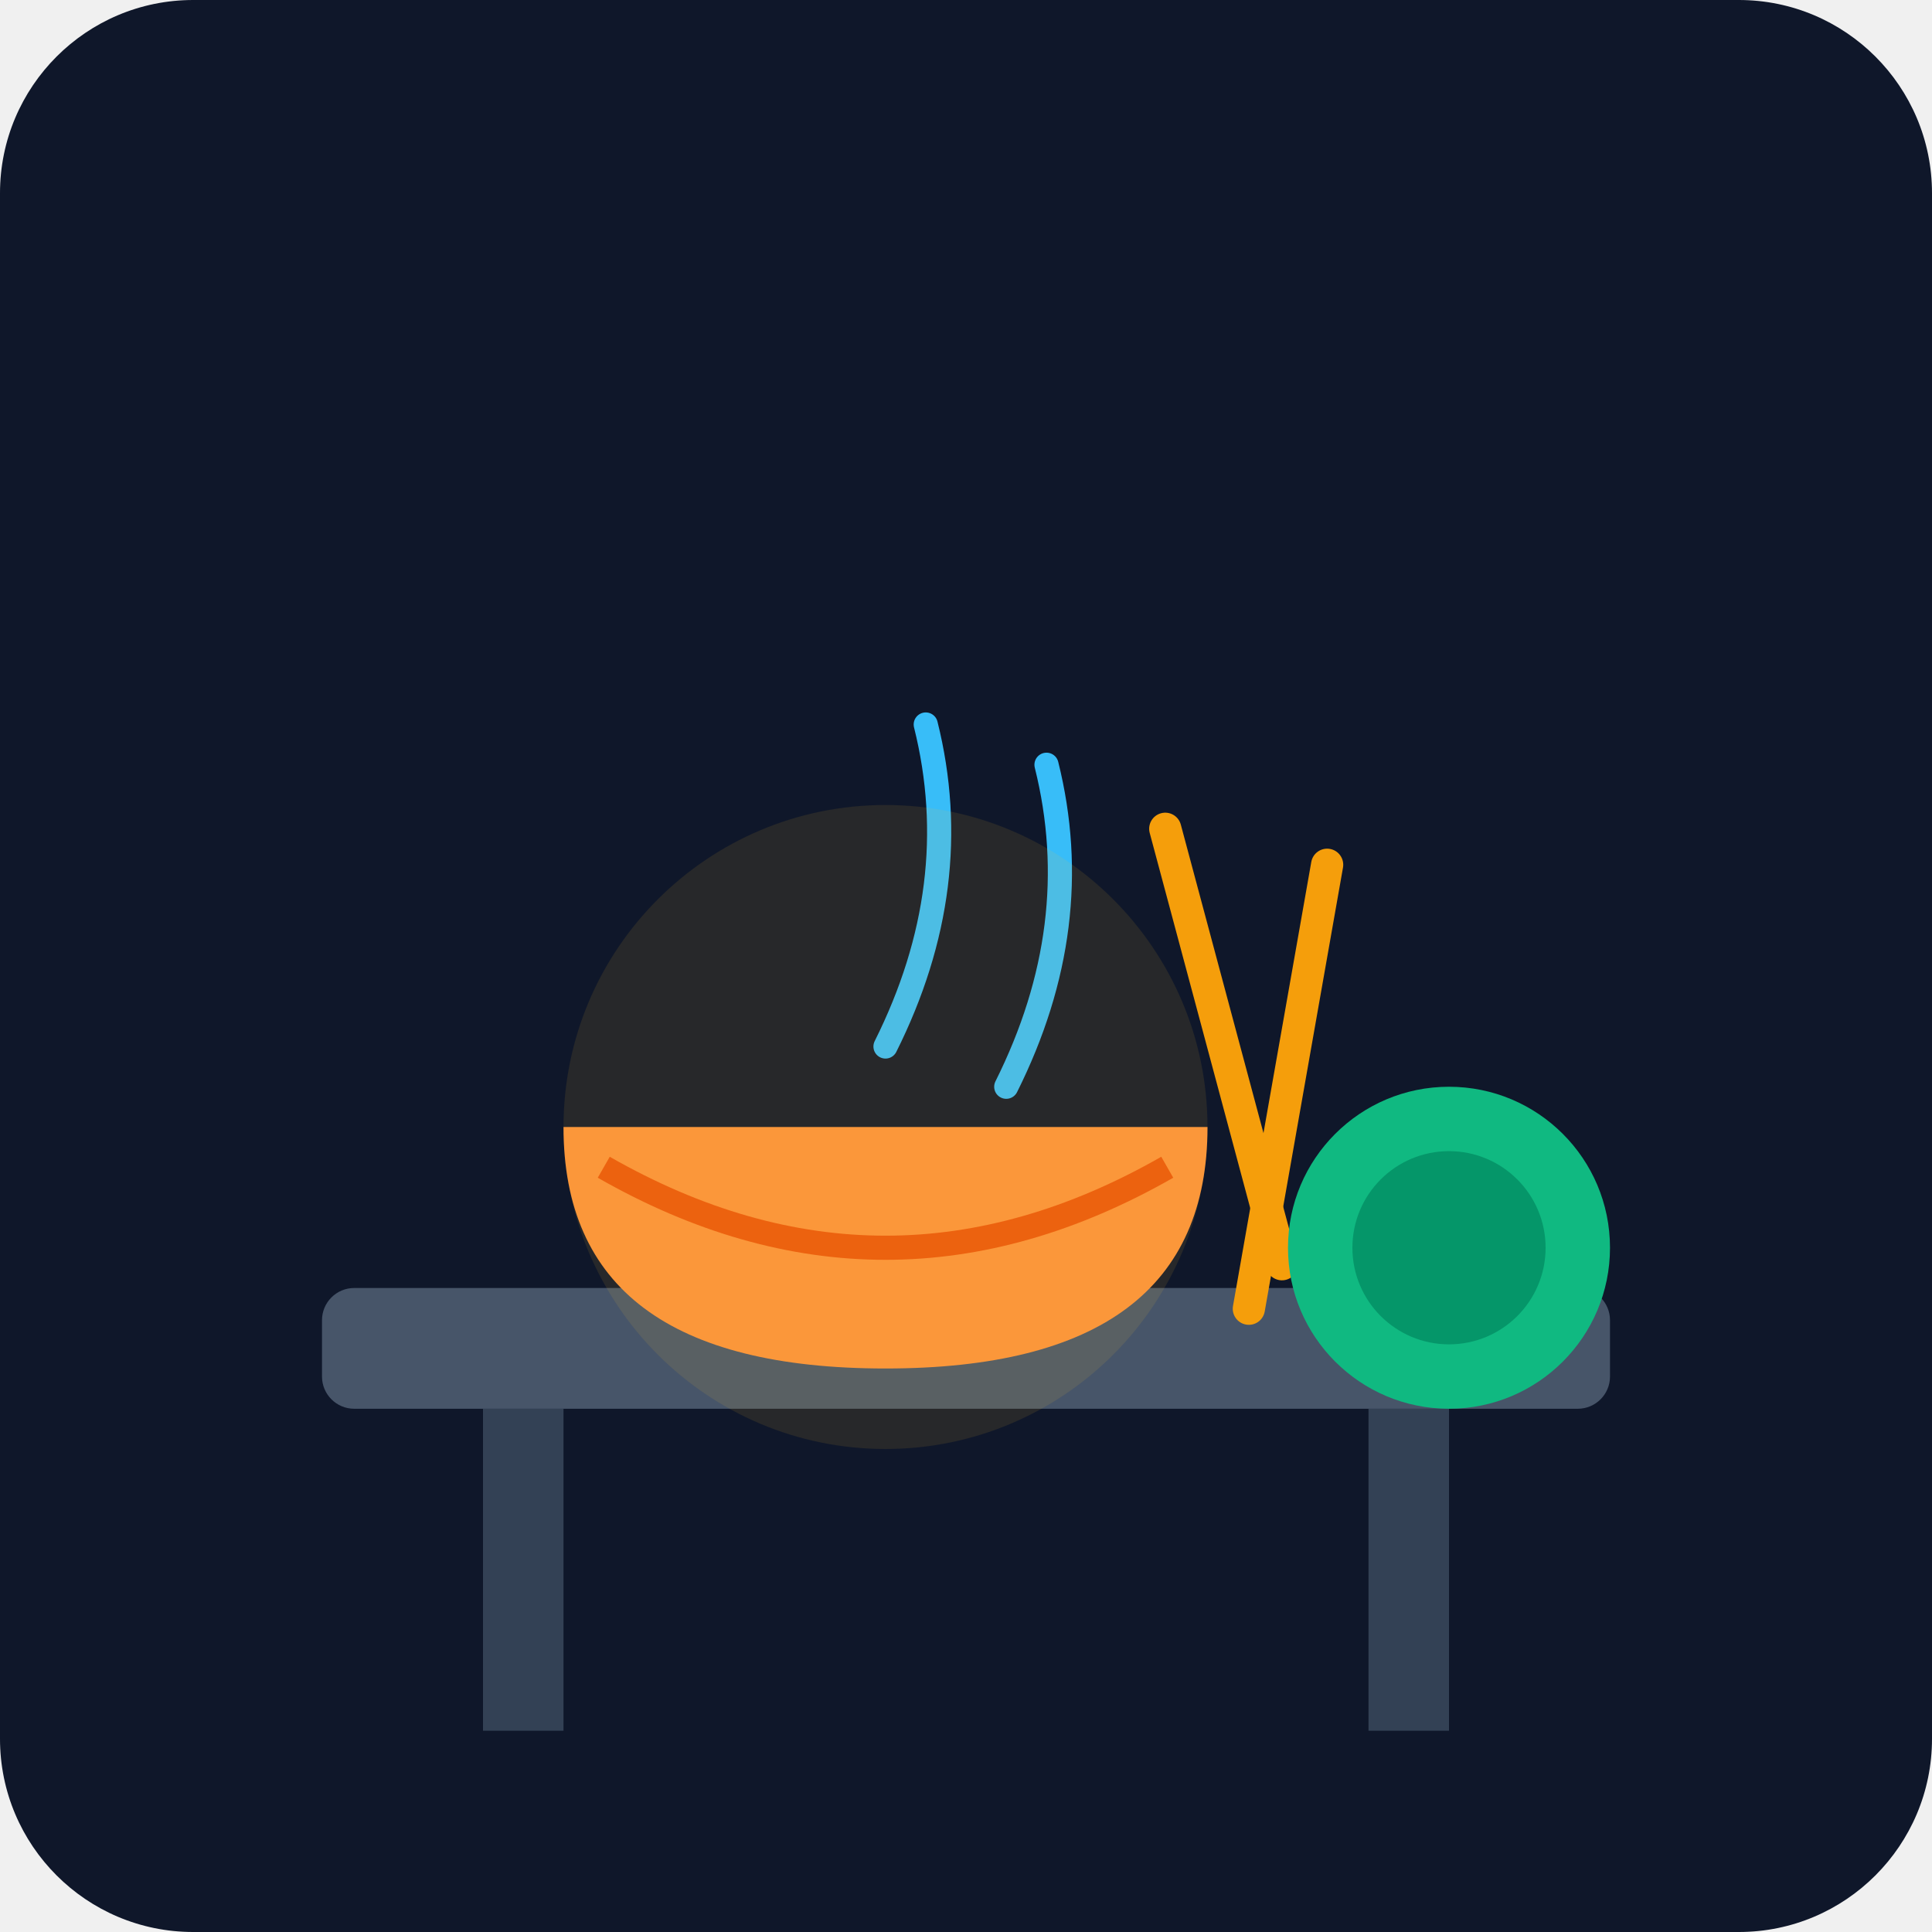
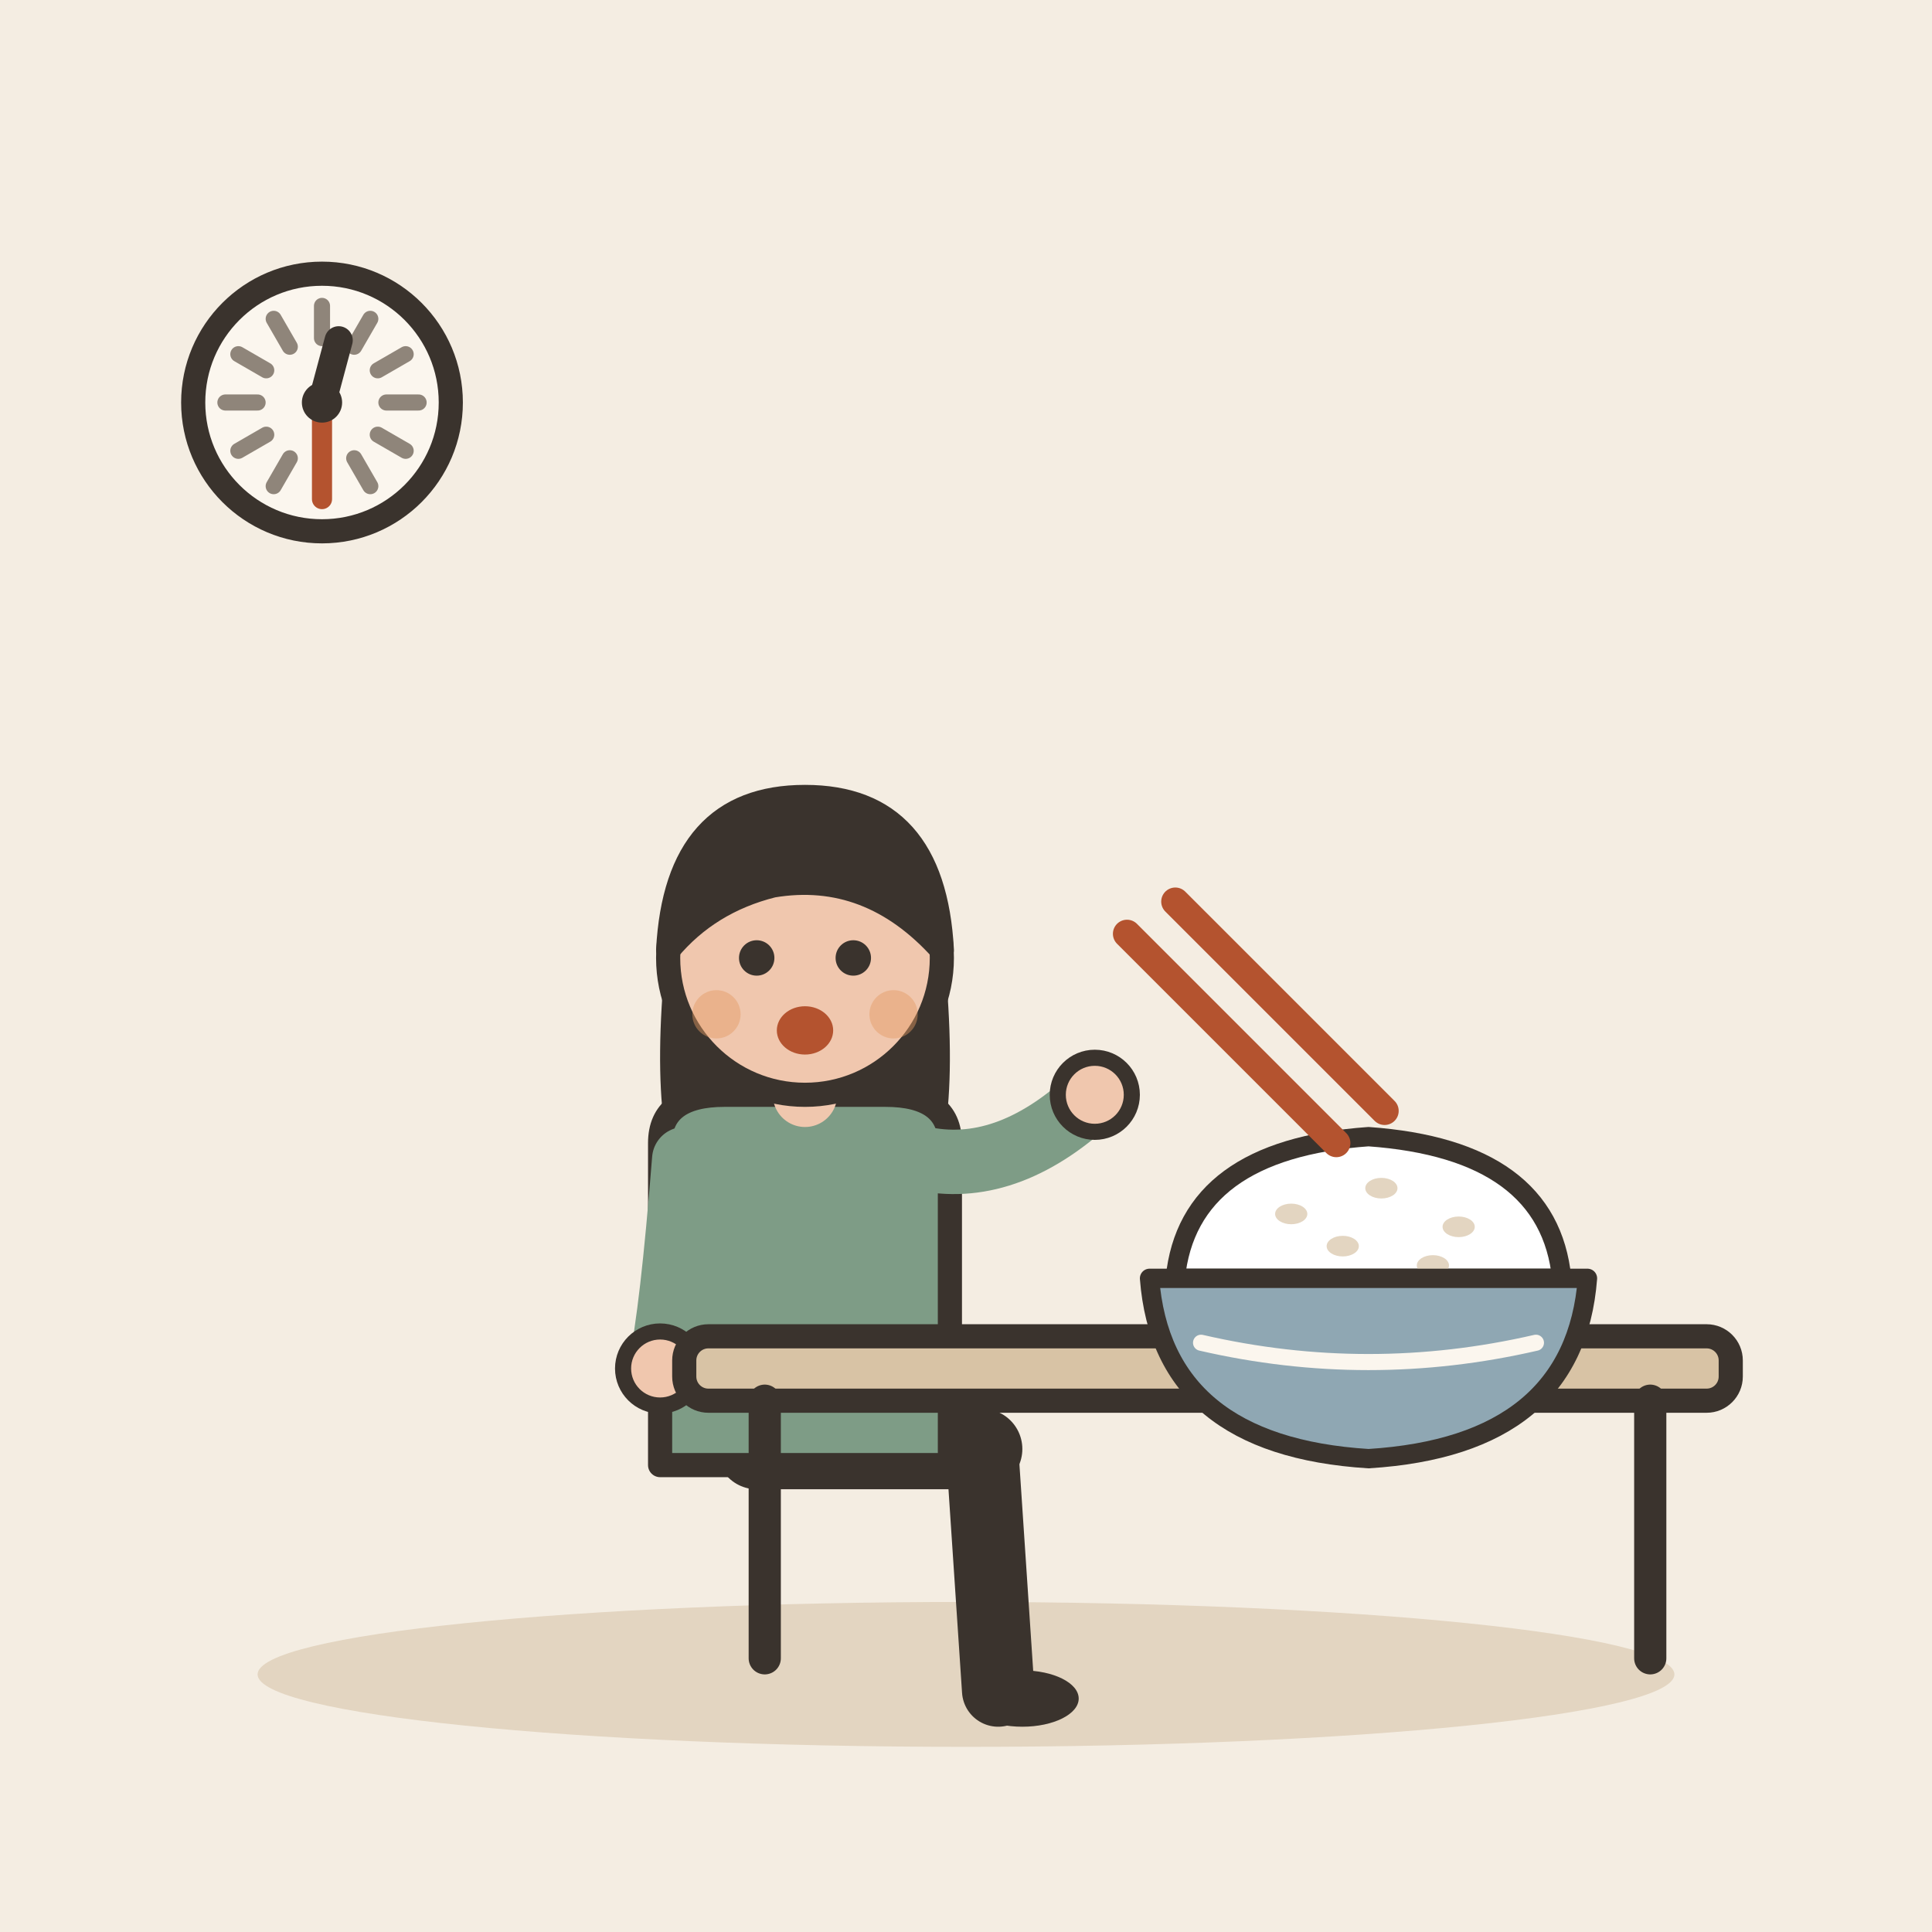
- <svg xmlns="http://www.w3.org/2000/svg" viewBox="0 0 240 240">
-   <defs>
-     <linearGradient id="bgGrad" x1="0" y1="0" x2="0" y2="240">
-       <stop offset="0%" stop-color="#0f172a" />
-       <stop offset="100%" stop-color="#1e293b" />
-     </linearGradient>
-   </defs>
-   <rect width="240" height="240" rx="24" fill="url(#bgGrad)" />
-   <g transform="translate(40, 60)">
-     <rect x="0" y="100" width="160" height="15" rx="4" fill="#475569" />
-     <rect x="20" y="115" width="10" height="40" fill="#334155" />
-     <rect x="130" y="115" width="10" height="40" fill="#334155" />
-     <path d="M30 80 Q30 110 70 110 Q110 110 110 80 Z" fill="#fb923c" />
-     <path d="M35 85 Q70 105 105 85" stroke="#ea580c" stroke-width="3" fill="none" />
-     <rect x="110" y="40" width="4" height="60" rx="2" fill="#f59e0b" transform="rotate(-15 112 70)" />
-     <rect x="118" y="45" width="4" height="60" rx="2" fill="#f59e0b" transform="rotate(10 120 75)" />
-     <path d="M70 70 Q80 50 75 30" stroke="#38bdf8" stroke-width="3" stroke-linecap="round" fill="none" />
-     <path d="M85 75 Q95 55 90 35" stroke="#38bdf8" stroke-width="3" stroke-linecap="round" fill="none" />
-     <circle cx="140" cy="95" r="20" fill="#10b981" />
-     <circle cx="140" cy="95" r="12" fill="#059669" />
-     <circle cx="70" cy="80" r="40" fill="#fbbf24" opacity="0.1" />
+ <svg xmlns="http://www.w3.org/2000/svg" viewBox="0 0 240 240" data-style="editorial">
+   <rect width="240" height="240" fill="#F4EDE2" />
+   <ellipse cx="120" cy="208" rx="88" ry="9" fill="#E3D5C1" />
+   <g transform="translate(100 180)">
+     <path d="M-6 0L22 0" stroke="#3A332D" stroke-width="10" stroke-linecap="round" fill="none" />
+     <path d="M22 0L24 30" stroke="#3A332D" stroke-width="9" stroke-linecap="round" fill="none" />
+     <ellipse cx="27" cy="31" rx="7" ry="3.5" fill="#3A332D" />
+     <g transform="translate(0 40)">
+       <path d="M-17 -104Q-20 -78 -14 -70L-6 -78L6 -78L14 -70Q20 -78 17 -104Z" fill="#3A332D" />
+     </g>
+     <path d="M-18 -38Q-18 -44 -10 -44L10 -44Q18 -44 18 -38L18 2L-18 2Z" fill="#7E9C86" stroke="#3A332D" stroke-width="3" stroke-linecap="round" stroke-linejoin="round" />
+     <path d="M-15 -36Q-16.5 -17 -18 -10" fill="none" stroke="#7E9C86" stroke-width="8" stroke-linecap="round" stroke-linejoin="round" />
+     <circle cx="-18" cy="-10" r="4.6" fill="#F0C7AE" stroke="#3A332D" stroke-linecap="round" stroke-linejoin="round" stroke-width="2" />
+     <path d="M15 -36Q25.5 -34 36 -44" fill="none" stroke="#7E9C86" stroke-width="8" stroke-linecap="round" stroke-linejoin="round" />
+     <circle cx="36" cy="-44" r="4.6" fill="#F0C7AE" stroke="#3A332D" stroke-linecap="round" stroke-linejoin="round" stroke-width="2" />
+     <path d="M0 -44L0 -48" stroke="#F0C7AE" stroke-width="8" stroke-linecap="round" fill="none" />
+     <g transform="translate(0 40)">
+       <circle cx="0" cy="-101" r="17" fill="#F0C7AE" stroke="#3A332D" stroke-width="3" stroke-linecap="round" stroke-linejoin="round" />
+       <path d="M-17 -102Q-16 -121 0 -121Q16 -121 17 -102Q8 -112 -4 -110Q-12 -108 -17 -102Z" fill="#3A332D" stroke="#3A332D" stroke-width="3" stroke-linecap="round" stroke-linejoin="round" />
+       <circle cx="-6" cy="-101" r="2.2" fill="#3A332D" />
+       <circle cx="6" cy="-101" r="2.2" fill="#3A332D" />
+       <ellipse cx="0" cy="-92" rx="3.5" ry="3" fill="#B4532F" />
+       <circle cx="-11" cy="-94" r="3" fill="#E39A62" opacity="0.45" />
+       <circle cx="11" cy="-94" r="3" fill="#E39A62" opacity="0.45" />
+     </g>
  </g>
+   <g transform="translate(150 206)">
+     <rect x="-65" y="-40" width="130" height="8" rx="3" fill="#D8C3A5" stroke="#3A332D" stroke-width="3" stroke-linecap="round" stroke-linejoin="round" />
+     <path d="M-55 -32L-55 0" stroke="#3A332D" stroke-width="4" stroke-linecap="round" fill="none" />
+     <path d="M55 -32L55 0" stroke="#3A332D" stroke-width="4" stroke-linecap="round" fill="none" />
+   </g>
+   <g transform="translate(170 162) scale(0.8 0.8)">
+     <path d="M-30 -4Q-28 -24 0 -26Q28 -24 30 -4Z" fill="#FFFFFF" stroke="#3A332D" stroke-width="3" stroke-linecap="round" stroke-linejoin="round" />
+     <ellipse cx="-12" cy="-14" rx="2.5" ry="1.6" fill="#E3D5C1" />
+     <ellipse cx="2" cy="-18" rx="2.5" ry="1.6" fill="#E3D5C1" />
+     <ellipse cx="14" cy="-12" rx="2.5" ry="1.6" fill="#E3D5C1" />
+     <ellipse cx="-4" cy="-9" rx="2.5" ry="1.6" fill="#E3D5C1" />
+     <ellipse cx="10" cy="-6" rx="2.5" ry="1.6" fill="#E3D5C1" />
+     <path d="M-34 -4L34 -4Q32 22 0 24Q-32 22 -34 -4Z" fill="#8FA7B3" stroke="#3A332D" stroke-width="3" stroke-linecap="round" stroke-linejoin="round" />
+     <path d="M-26 6Q0 12 26 6" fill="none" stroke="#FBF6EE" stroke-width="2.5" stroke-linecap="round" stroke-linejoin="round" />
+   </g>
+   <path d="M140 116L166 142" stroke="#B4532F" stroke-width="3.5" stroke-linecap="round" fill="none" />
+   <path d="M146 112L172 138" stroke="#B4532F" stroke-width="3.5" stroke-linecap="round" fill="none" />
+   <circle cx="40" cy="50" r="16" fill="#FBF6EE" stroke="#3A332D" stroke-width="3" stroke-linecap="round" stroke-linejoin="round" />
+   <path d="M52 50L48 50" stroke="#8F857A" stroke-width="2" stroke-linecap="round" fill="none" />
+   <path d="M50.392 56L46.928 54" stroke="#8F857A" stroke-width="2" stroke-linecap="round" fill="none" />
+   <path d="M46 60.392L44 56.928" stroke="#8F857A" stroke-width="2" stroke-linecap="round" fill="none" />
+   <path d="M40 62L40 58" stroke="#8F857A" stroke-width="2" stroke-linecap="round" fill="none" />
+   <path d="M34 60.392L36 56.928" stroke="#8F857A" stroke-width="2" stroke-linecap="round" fill="none" />
+   <path d="M29.608 56L33.072 54" stroke="#8F857A" stroke-width="2" stroke-linecap="round" fill="none" />
+   <path d="M28 50L32 50" stroke="#8F857A" stroke-width="2" stroke-linecap="round" fill="none" />
+   <path d="M29.608 44L33.072 46" stroke="#8F857A" stroke-width="2" stroke-linecap="round" fill="none" />
+   <path d="M34 39.608L36 43.072" stroke="#8F857A" stroke-width="2" stroke-linecap="round" fill="none" />
+   <path d="M40 38L40 42" stroke="#8F857A" stroke-width="2" stroke-linecap="round" fill="none" />
+   <path d="M46 39.608L44 43.072" stroke="#8F857A" stroke-width="2" stroke-linecap="round" fill="none" />
+   <path d="M50.392 44L46.928 46" stroke="#8F857A" stroke-width="2" stroke-linecap="round" fill="none" />
+   <path d="M40 50L42.071 42.273" stroke="#3A332D" stroke-width="3.5" stroke-linecap="round" fill="none" />
+   <path d="M40 50L40 62" stroke="#B4532F" stroke-width="2.5" stroke-linecap="round" fill="none" />
+   <circle cx="40" cy="50" r="2.5" fill="#3A332D" />
</svg>
